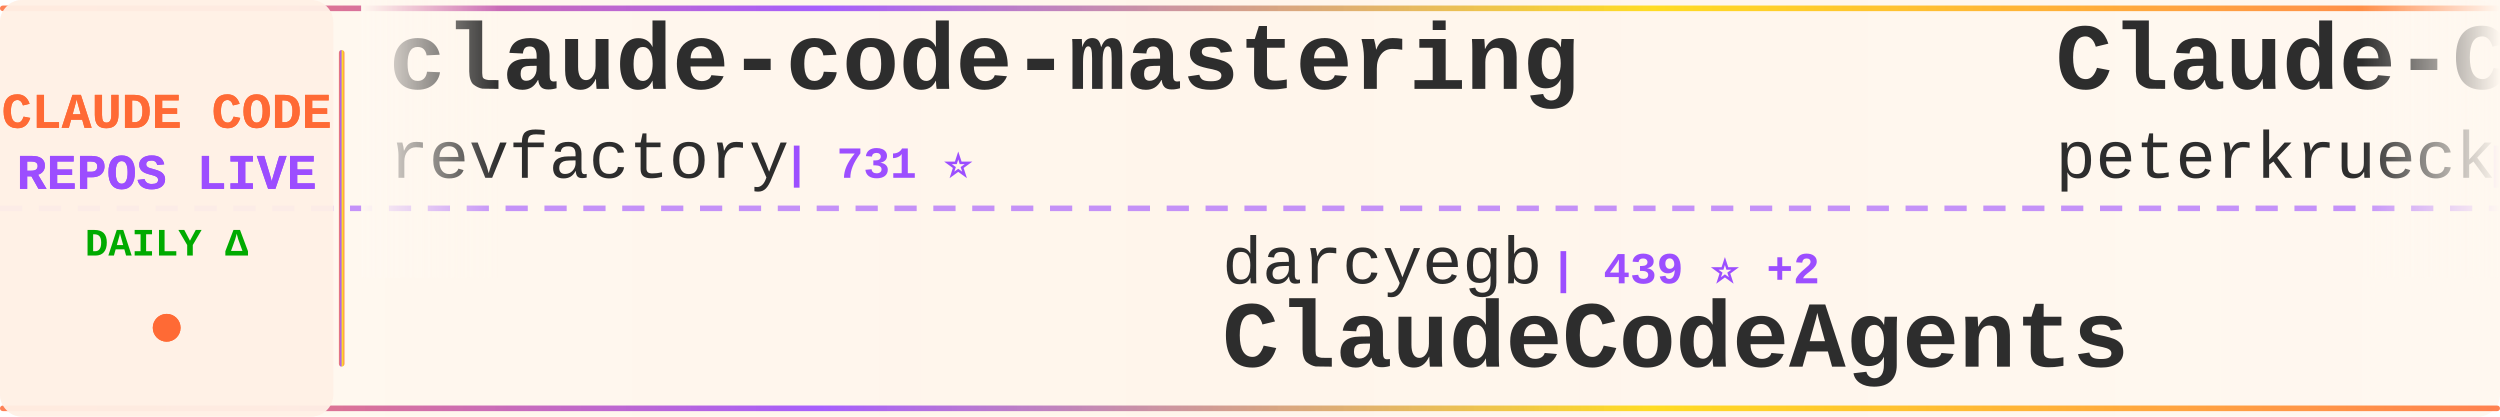
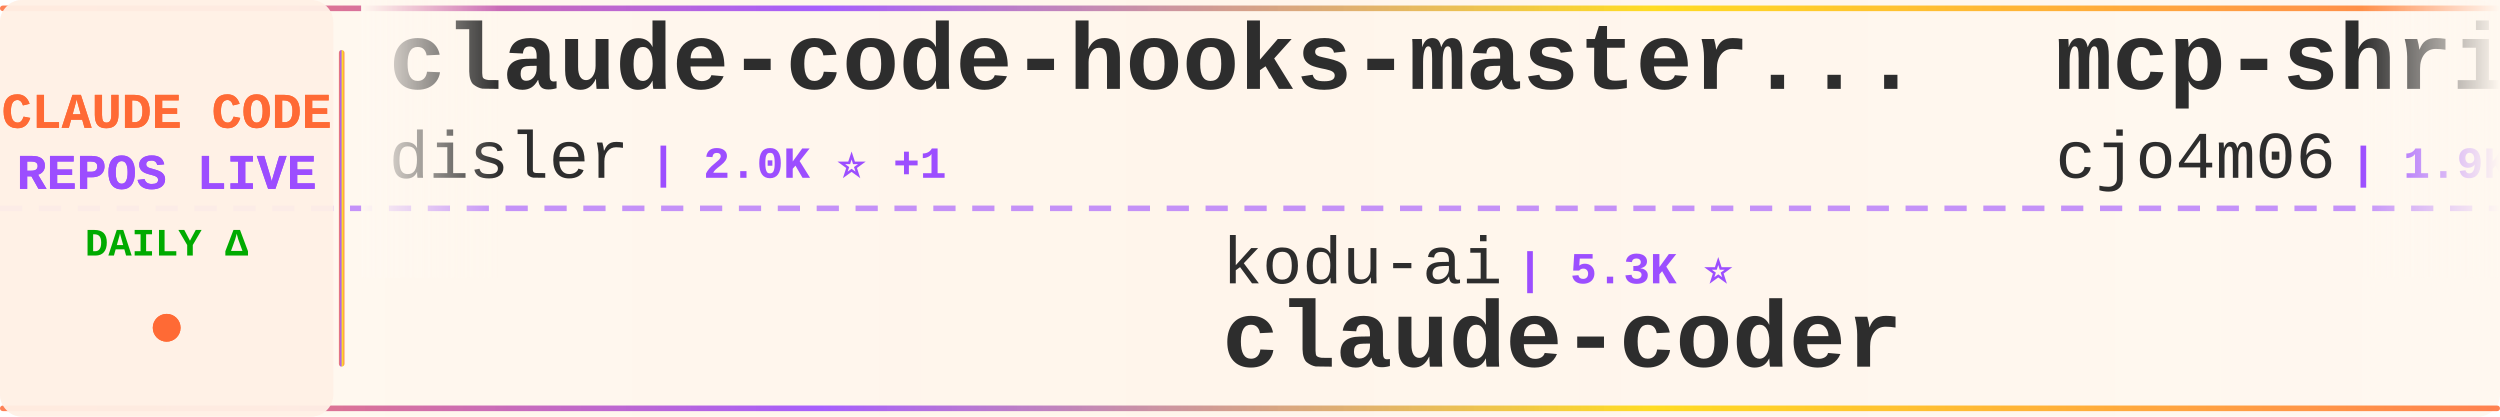
<svg xmlns="http://www.w3.org/2000/svg" width="900" height="150">
  <defs>
    <linearGradient id="tickerBg" x1="0%" y1="0%" x2="100%" y2="0%">
      <stop offset="0%" style="stop-color:#fff8f0;stop-opacity:0.98" />
      <stop offset="50%" style="stop-color:#fff5eb;stop-opacity:1" />
      <stop offset="100%" style="stop-color:#fff8f0;stop-opacity:0.98" />
    </linearGradient>
    <linearGradient id="borderGrad" x1="0%" y1="0%" x2="100%" y2="0%">
      <stop offset="0%" style="stop-color:#FF6B35;stop-opacity:0.85">
        <animate attributeName="stop-opacity" values="0.85;1;0.85" dur="2s" repeatCount="indefinite" />
      </stop>
      <stop offset="33%" style="stop-color:#9C4EFF;stop-opacity:0.9">
        <animate attributeName="stop-opacity" values="0.9;1;0.9" dur="2.2s" repeatCount="indefinite" />
      </stop>
      <stop offset="66%" style="stop-color:#FFD700;stop-opacity:0.85">
        <animate attributeName="stop-opacity" values="0.85;1;0.85" dur="1.8s" repeatCount="indefinite" />
      </stop>
      <stop offset="100%" style="stop-color:#FF6B35;stop-opacity:0.85">
        <animate attributeName="stop-opacity" values="0.85;1;0.85" dur="2s" repeatCount="indefinite" />
      </stop>
    </linearGradient>
    <filter id="textGlow">
      <feGaussianBlur stdDeviation="0.15" result="coloredBlur" />
      <feMerge>
        <feMergeNode in="coloredBlur" />
        <feMergeNode in="SourceGraphic" />
      </feMerge>
    </filter>
    <filter id="metricGlow">
      <feGaussianBlur stdDeviation="0.2" result="coloredBlur" />
      <feMerge>
        <feMergeNode in="coloredBlur" />
        <feMergeNode in="SourceGraphic" />
      </feMerge>
    </filter>
    <linearGradient id="leftFade" x1="0%" y1="0%" x2="100%" y2="0%">
      <stop offset="0%" style="stop-color:#fff8f0;stop-opacity:1" />
      <stop offset="100%" style="stop-color:#fff8f0;stop-opacity:0" />
    </linearGradient>
    <linearGradient id="rightFade" x1="0%" y1="0%" x2="100%" y2="0%">
      <stop offset="0%" style="stop-color:#fff8f0;stop-opacity:0" />
      <stop offset="100%" style="stop-color:#fff8f0;stop-opacity:1" />
    </linearGradient>
  </defs>
  <rect width="900" height="150" fill="url(#tickerBg)" rx="8" />
  <rect x="0" y="2" width="900" height="2" fill="url(#borderGrad)" rx="1" />
  <rect x="0" y="146" width="900" height="2" fill="url(#borderGrad)" rx="1" />
  <line x1="0" y1="75" x2="900" y2="75" stroke="#9C4EFF" stroke-width="2" stroke-dasharray="8 6" opacity="0.6" />
  <rect x="0" y="0" width="120" height="150" fill="#fff0e6" opacity="0.95" rx="8" />
  <text x="60" y="46" font-family="'Courier New', monospace" font-size="18" font-weight="bold" fill="#FF6B35" text-anchor="middle" filter="url(#textGlow)">
    CLAUDE CODE
  </text>
  <text x="60" y="68" font-family="'Courier New', monospace" font-size="18" font-weight="bold" fill="#9C4EFF" text-anchor="middle" filter="url(#textGlow)">
    REPOS LIVE
  </text>
  <text x="60" y="92" font-family="'Courier New', monospace" font-size="14" font-weight="bold" fill="#00aa00" text-anchor="middle">
    DAILY Δ
  </text>
  <circle cx="60" cy="118" r="5" fill="#FF6B35" filter="url(#metricGlow)">
    <animate attributeName="r" values="4;6;4" dur="1.5s" repeatCount="indefinite" />
    <animate attributeName="opacity" values="0.6;1;0.6" dur="1.5s" repeatCount="indefinite" />
  </circle>
  <rect x="122" y="18" width="2" height="114" fill="url(#borderGrad)" rx="1" />
  <clipPath id="tickerClip">
    <rect x="130" y="0" width="770" height="150" />
  </clipPath>
  <g clip-path="url(#tickerClip)">
    <g id="tickerItems">
      <animateTransform attributeName="transform" attributeType="XML" type="translate" from="0 0" to="-3000 0" dur="54s" repeatCount="indefinite" />
      <g transform="translate(0, 0)">
-         <text x="140" y="32" font-family="'Courier New', monospace" font-size="34" font-weight="bold" fill="#2d2d2d">claude-code-mastering</text>
-         <text x="140" y="64" font-family="'Courier New', monospace" font-size="24" font-weight="normal" fill="#2d2d2d" opacity="1.0">revfactory</text>
-         <text x="282" y="64" font-family="'Courier New', monospace" font-size="16" font-weight="bold" fill="#9C4EFF"> | 731 ⭐</text>
+         <text x="140" y="32" font-family="'Courier New', monospace" font-size="34" font-weight="bold" fill="#2d2d2d">claude-code-hooks-master...</text>
+         <text x="140" y="64" font-family="'Courier New', monospace" font-size="24" font-weight="normal" fill="#2d2d2d" opacity="1.0">disler</text>
+         <text x="234" y="64" font-family="'Courier New', monospace" font-size="16" font-weight="bold" fill="#9C4EFF"> | 2.0K ⭐ +1</text>
      </g>
      <g transform="translate(300, 0)">
-         <text x="140" y="102" font-family="'Courier New', monospace" font-size="24" font-weight="normal" fill="#2d2d2d" opacity="1.0">darcyegb</text>
-         <text x="258" y="102" font-family="'Courier New', monospace" font-size="16" font-weight="bold" fill="#9C4EFF"> | 439 ⭐ +2</text>
-         <text x="140" y="132" font-family="'Courier New', monospace" font-size="34" font-weight="bold" fill="#2d2d2d">ClaudeCodeAgents</text>
+         <text x="140" y="102" font-family="'Courier New', monospace" font-size="24" font-weight="normal" fill="#2d2d2d" opacity="1.0">kodu-ai</text>
+         <text x="246" y="102" font-family="'Courier New', monospace" font-size="16" font-weight="bold" fill="#9C4EFF"> | 5.3K ⭐</text>
+         <text x="140" y="132" font-family="'Courier New', monospace" font-size="34" font-weight="bold" fill="#2d2d2d">claude-coder</text>
      </g>
      <g transform="translate(600, 0)">
-         <text x="140" y="32" font-family="'Courier New', monospace" font-size="34" font-weight="bold" fill="#2d2d2d">Claude-Code-Development-...</text>
-         <text x="140" y="64" font-family="'Courier New', monospace" font-size="24" font-weight="normal" fill="#2d2d2d" opacity="1.0">peterkrueck</text>
-         <text x="294" y="64" font-family="'Courier New', monospace" font-size="16" font-weight="bold" fill="#9C4EFF"> | 1.3K ⭐</text>
+         <text x="140" y="32" font-family="'Courier New', monospace" font-size="34" font-weight="bold" fill="#2d2d2d">mcp-shrimp-task-manager</text>
+         <text x="140" y="64" font-family="'Courier New', monospace" font-size="24" font-weight="normal" fill="#2d2d2d" opacity="1.0">cjo4m06</text>
+         <text x="246" y="64" font-family="'Courier New', monospace" font-size="16" font-weight="bold" fill="#9C4EFF"> | 1.9K ⭐ +1</text>
      </g>
      <g transform="translate(900, 0)">
-         <text x="140" y="102" font-family="'Courier New', monospace" font-size="24" font-weight="normal" fill="#2d2d2d" opacity="1.0">https-deeplearning-ai</text>
-         <text x="414" y="102" font-family="'Courier New', monospace" font-size="16" font-weight="bold" fill="#9C4EFF"> | 351 ⭐</text>
-         <text x="140" y="132" font-family="'Courier New', monospace" font-size="34" font-weight="bold" fill="#2d2d2d">sc-claude-code-files</text>
+         <text x="140" y="102" font-family="'Courier New', monospace" font-size="24" font-weight="normal" fill="#2d2d2d" opacity="1.0">opactorai</text>
+         <text x="270" y="102" font-family="'Courier New', monospace" font-size="16" font-weight="bold" fill="#9C4EFF"> | 3.5K ⭐ +3</text>
+         <text x="140" y="132" font-family="'Courier New', monospace" font-size="34" font-weight="bold" fill="#2d2d2d">Claudable</text>
      </g>
      <g transform="translate(1200, 0)">
-         <text x="140" y="32" font-family="'Courier New', monospace" font-size="34" font-weight="bold" fill="#2d2d2d">claude-code-base-action</text>
-         <text x="140" y="64" font-family="'Courier New', monospace" font-size="24" font-weight="normal" fill="#2d2d2d" opacity="1.0">anthropics</text>
-         <text x="282" y="64" font-family="'Courier New', monospace" font-size="16" font-weight="bold" fill="#9C4EFF"> | 543 ⭐</text>
+         <text x="140" y="32" font-family="'Courier New', monospace" font-size="34" font-weight="bold" fill="#2d2d2d">claude-code-cheat-sheet</text>
+         <text x="140" y="64" font-family="'Courier New', monospace" font-size="24" font-weight="normal" fill="#2d2d2d" opacity="1.0">Njengah</text>
+         <text x="246" y="64" font-family="'Courier New', monospace" font-size="16" font-weight="bold" fill="#9C4EFF"> | 1.1K ⭐</text>
      </g>
      <g transform="translate(1500, 0)">
-         <text x="140" y="102" font-family="'Courier New', monospace" font-size="24" font-weight="normal" fill="#2d2d2d" opacity="1.0">numman-ali</text>
-         <text x="282" y="102" font-family="'Courier New', monospace" font-size="16" font-weight="bold" fill="#9C4EFF"> | 3.8K ⭐ +13</text>
-         <text x="140" y="132" font-family="'Courier New', monospace" font-size="34" font-weight="bold" fill="#2d2d2d">openskills</text>
+         <text x="140" y="102" font-family="'Courier New', monospace" font-size="24" font-weight="normal" fill="#2d2d2d" opacity="1.0">steipete</text>
+         <text x="258" y="102" font-family="'Courier New', monospace" font-size="16" font-weight="bold" fill="#9C4EFF"> | 983 ⭐ +1</text>
+         <text x="140" y="132" font-family="'Courier New', monospace" font-size="34" font-weight="bold" fill="#2d2d2d">claude-code-mcp</text>
      </g>
      <g transform="translate(1800, 0)">
-         <text x="140" y="32" font-family="'Courier New', monospace" font-size="34" font-weight="bold" fill="#2d2d2d">happy</text>
-         <text x="140" y="64" font-family="'Courier New', monospace" font-size="24" font-weight="normal" fill="#2d2d2d" opacity="1.0">slopus</text>
-         <text x="234" y="64" font-family="'Courier New', monospace" font-size="16" font-weight="bold" fill="#9C4EFF"> | 6.1K ⭐ +10</text>
+         <text x="140" y="32" font-family="'Courier New', monospace" font-size="34" font-weight="bold" fill="#2d2d2d">claude-agent-sdk-demos</text>
+         <text x="140" y="64" font-family="'Courier New', monospace" font-size="24" font-weight="normal" fill="#2d2d2d" opacity="1.0">anthropics</text>
+         <text x="282" y="64" font-family="'Courier New', monospace" font-size="16" font-weight="bold" fill="#9C4EFF"> | 944 ⭐ +4</text>
      </g>
      <g transform="translate(2100, 0)">
-         <text x="140" y="102" font-family="'Courier New', monospace" font-size="24" font-weight="normal" fill="#2d2d2d" opacity="1.0">cexll</text>
-         <text x="222" y="102" font-family="'Courier New', monospace" font-size="16" font-weight="bold" fill="#9C4EFF"> | 1.6K ⭐ +6</text>
-         <text x="140" y="132" font-family="'Courier New', monospace" font-size="34" font-weight="bold" fill="#2d2d2d">myclaude</text>
+         <text x="140" y="102" font-family="'Courier New', monospace" font-size="24" font-weight="normal" fill="#2d2d2d" opacity="1.0">ComposioHQ</text>
+         <text x="282" y="102" font-family="'Courier New', monospace" font-size="16" font-weight="bold" fill="#9C4EFF"> | 14.2K ⭐ +23</text>
+         <text x="140" y="132" font-family="'Courier New', monospace" font-size="34" font-weight="bold" fill="#2d2d2d">awesome-claude-skills</text>
      </g>
      <g transform="translate(2400, 0)">
-         <text x="140" y="32" font-family="'Courier New', monospace" font-size="34" font-weight="bold" fill="#2d2d2d">claudecodeui</text>
-         <text x="140" y="64" font-family="'Courier New', monospace" font-size="24" font-weight="normal" fill="#2d2d2d" opacity="1.0">siteboon</text>
-         <text x="258" y="64" font-family="'Courier New', monospace" font-size="16" font-weight="bold" fill="#9C4EFF"> | 5.3K ⭐ +3</text>
+         <text x="140" y="32" font-family="'Courier New', monospace" font-size="34" font-weight="bold" fill="#2d2d2d">claude-code-docs</text>
+         <text x="140" y="64" font-family="'Courier New', monospace" font-size="24" font-weight="normal" fill="#2d2d2d" opacity="1.0">ericbuess</text>
+         <text x="270" y="64" font-family="'Courier New', monospace" font-size="16" font-weight="bold" fill="#9C4EFF"> | 524 ⭐</text>
      </g>
      <g transform="translate(2700, 0)">
        <text x="140" y="102" font-family="'Courier New', monospace" font-size="24" font-weight="normal" fill="#2d2d2d" opacity="1.0">kn1026</text>
        <text x="234" y="102" font-family="'Courier New', monospace" font-size="16" font-weight="bold" fill="#9C4EFF"> | 697 ⭐</text>
        <text x="140" y="132" font-family="'Courier New', monospace" font-size="34" font-weight="bold" fill="#2d2d2d">cc</text>
      </g>
      <g transform="translate(3000, 0)">
-         <text x="140" y="32" font-family="'Courier New', monospace" font-size="34" font-weight="bold" fill="#2d2d2d">claude-code-mastering</text>
-         <text x="140" y="64" font-family="'Courier New', monospace" font-size="24" font-weight="normal" fill="#2d2d2d" opacity="1.0">revfactory</text>
-         <text x="282" y="64" font-family="'Courier New', monospace" font-size="16" font-weight="bold" fill="#9C4EFF"> | 731 ⭐</text>
+         <text x="140" y="32" font-family="'Courier New', monospace" font-size="34" font-weight="bold" fill="#2d2d2d">claude-code-hooks-master...</text>
+         <text x="140" y="64" font-family="'Courier New', monospace" font-size="24" font-weight="normal" fill="#2d2d2d" opacity="1.0">disler</text>
+         <text x="234" y="64" font-family="'Courier New', monospace" font-size="16" font-weight="bold" fill="#9C4EFF"> | 2.0K ⭐ +1</text>
      </g>
      <g transform="translate(3300, 0)">
-         <text x="140" y="102" font-family="'Courier New', monospace" font-size="24" font-weight="normal" fill="#2d2d2d" opacity="1.0">darcyegb</text>
-         <text x="258" y="102" font-family="'Courier New', monospace" font-size="16" font-weight="bold" fill="#9C4EFF"> | 439 ⭐ +2</text>
-         <text x="140" y="132" font-family="'Courier New', monospace" font-size="34" font-weight="bold" fill="#2d2d2d">ClaudeCodeAgents</text>
+         <text x="140" y="102" font-family="'Courier New', monospace" font-size="24" font-weight="normal" fill="#2d2d2d" opacity="1.0">kodu-ai</text>
+         <text x="246" y="102" font-family="'Courier New', monospace" font-size="16" font-weight="bold" fill="#9C4EFF"> | 5.3K ⭐</text>
+         <text x="140" y="132" font-family="'Courier New', monospace" font-size="34" font-weight="bold" fill="#2d2d2d">claude-coder</text>
      </g>
      <g transform="translate(3600, 0)">
-         <text x="140" y="32" font-family="'Courier New', monospace" font-size="34" font-weight="bold" fill="#2d2d2d">Claude-Code-Development-...</text>
-         <text x="140" y="64" font-family="'Courier New', monospace" font-size="24" font-weight="normal" fill="#2d2d2d" opacity="1.0">peterkrueck</text>
-         <text x="294" y="64" font-family="'Courier New', monospace" font-size="16" font-weight="bold" fill="#9C4EFF"> | 1.3K ⭐</text>
+         <text x="140" y="32" font-family="'Courier New', monospace" font-size="34" font-weight="bold" fill="#2d2d2d">mcp-shrimp-task-manager</text>
+         <text x="140" y="64" font-family="'Courier New', monospace" font-size="24" font-weight="normal" fill="#2d2d2d" opacity="1.0">cjo4m06</text>
+         <text x="246" y="64" font-family="'Courier New', monospace" font-size="16" font-weight="bold" fill="#9C4EFF"> | 1.9K ⭐ +1</text>
      </g>
      <g transform="translate(3900, 0)">
-         <text x="140" y="102" font-family="'Courier New', monospace" font-size="24" font-weight="normal" fill="#2d2d2d" opacity="1.0">https-deeplearning-ai</text>
-         <text x="414" y="102" font-family="'Courier New', monospace" font-size="16" font-weight="bold" fill="#9C4EFF"> | 351 ⭐</text>
-         <text x="140" y="132" font-family="'Courier New', monospace" font-size="34" font-weight="bold" fill="#2d2d2d">sc-claude-code-files</text>
+         <text x="140" y="102" font-family="'Courier New', monospace" font-size="24" font-weight="normal" fill="#2d2d2d" opacity="1.0">opactorai</text>
+         <text x="270" y="102" font-family="'Courier New', monospace" font-size="16" font-weight="bold" fill="#9C4EFF"> | 3.5K ⭐ +3</text>
+         <text x="140" y="132" font-family="'Courier New', monospace" font-size="34" font-weight="bold" fill="#2d2d2d">Claudable</text>
      </g>
    </g>
  </g>
  <rect x="130" y="0" width="50" height="100" fill="url(#leftFade)" />
  <rect x="850" y="0" width="50" height="100" fill="url(#rightFade)" />
</svg>
